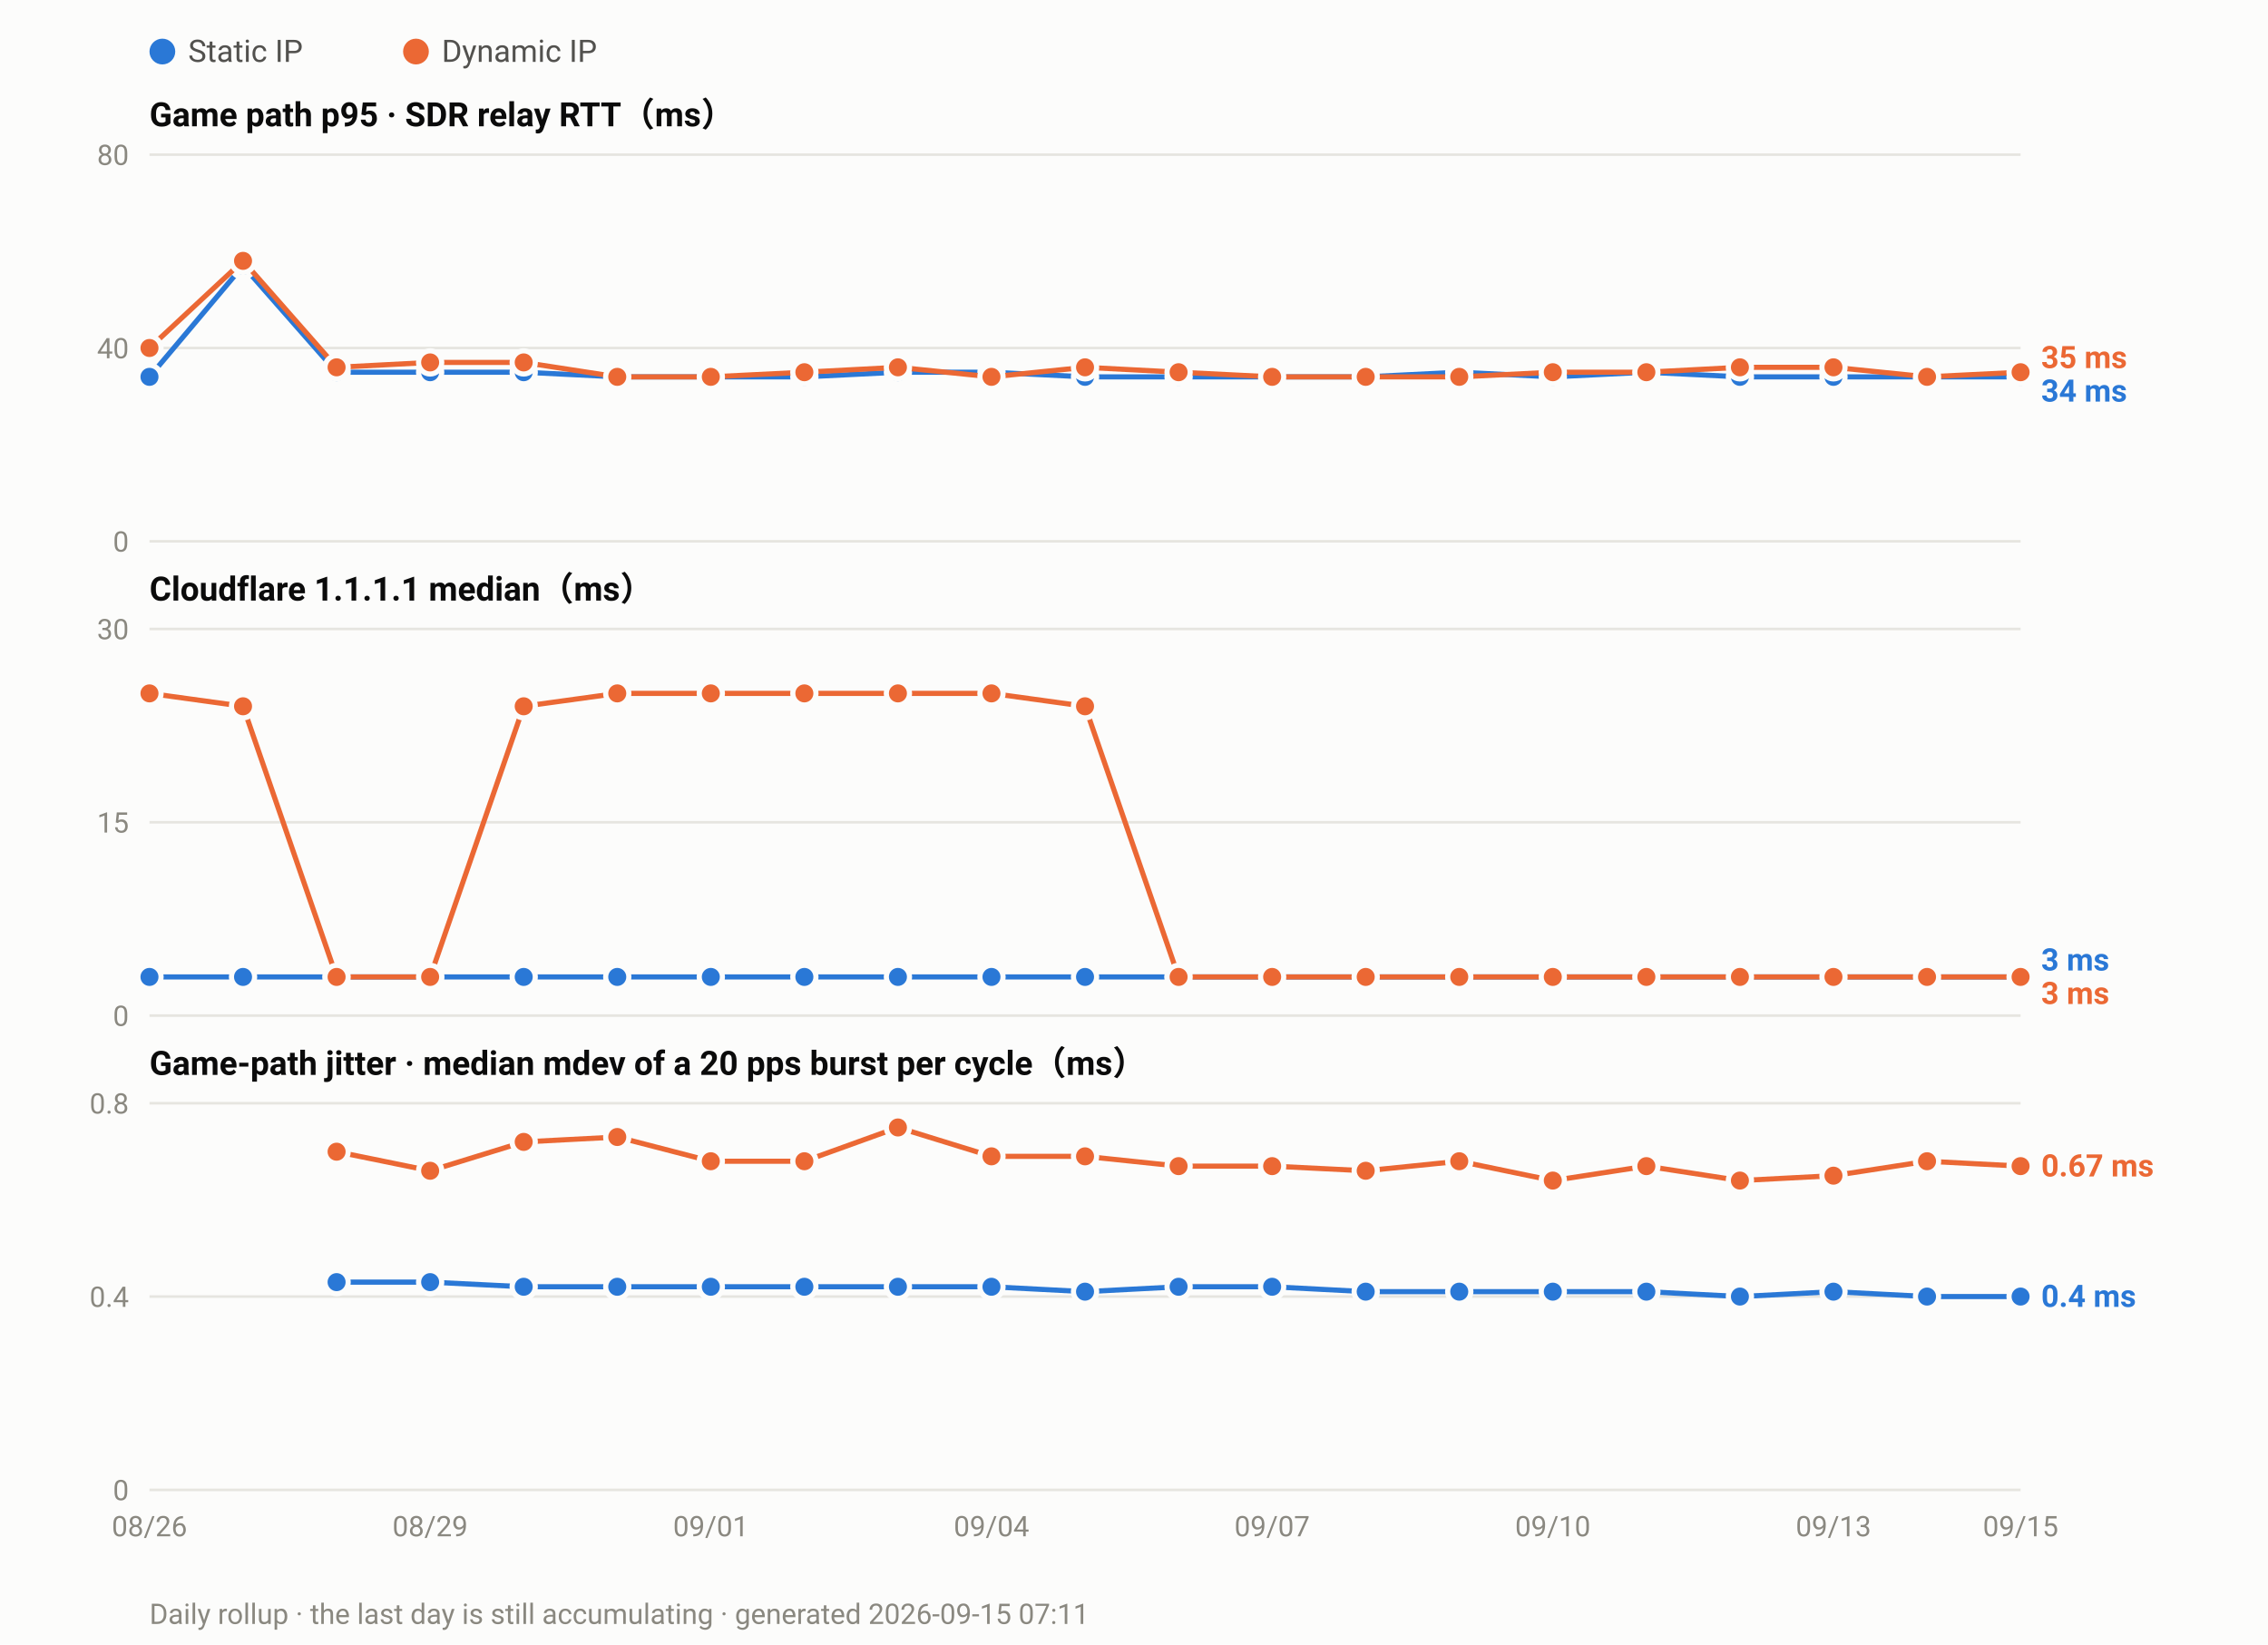
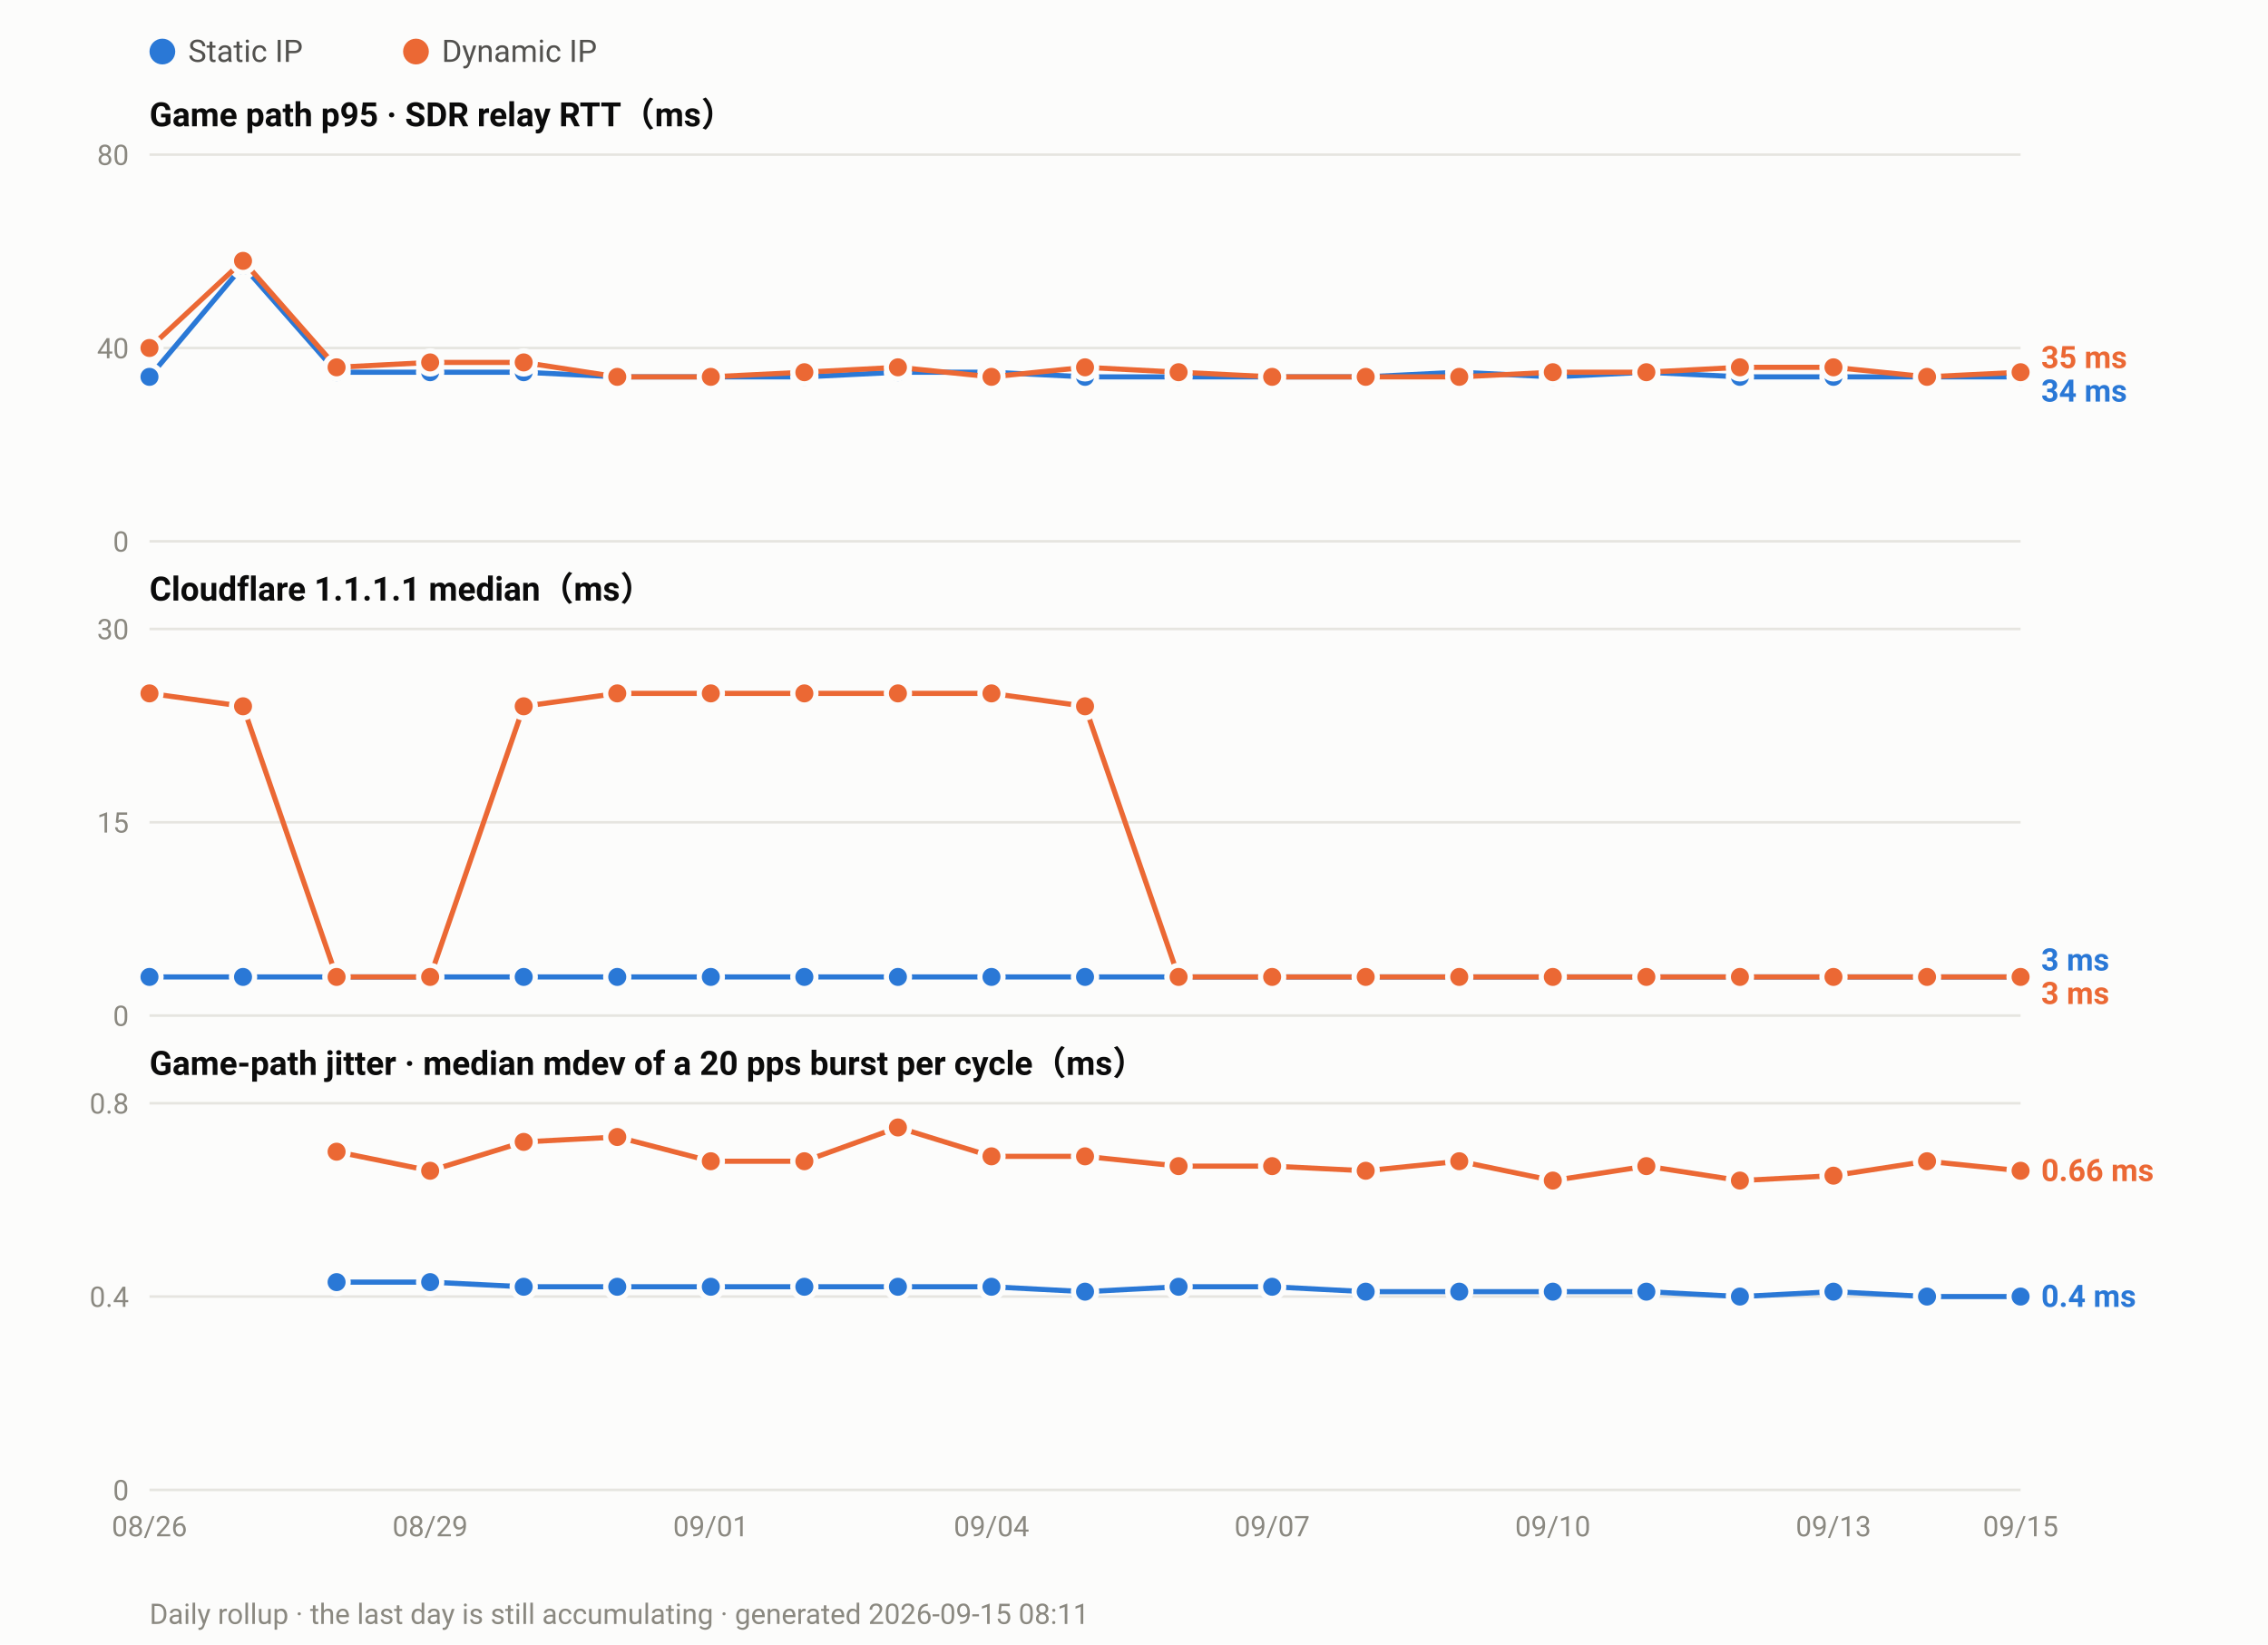
<svg xmlns="http://www.w3.org/2000/svg" width="880" height="638" viewBox="0 0 880 638" font-family="ui-sans-serif,-apple-system,Segoe UI,Roboto,Helvetica,Arial,sans-serif">
  <rect width="880" height="638" fill="#fcfcfb" />
  <circle cx="63.0" cy="20" r="5" fill="#2a78d6" />
  <text x="73.0" y="24" font-size="12" fill="#52514e">Static IP</text>
  <circle cx="161.4" cy="20" r="5" fill="#eb6834" />
  <text x="171.4" y="24" font-size="12" fill="#52514e">Dynamic IP</text>
  <text x="58" y="49.0" font-size="13" font-weight="600" fill="#0b0b0b">Game path p95 · SDR relay RTT（ms）</text>
  <line x1="58" y1="210.0" x2="784.0" y2="210.0" stroke="#e6e5e0" stroke-width="1" />
  <text x="50" y="214.0" font-size="11" text-anchor="end" fill="#8a8880">0</text>
  <line x1="58" y1="135.0" x2="784.0" y2="135.0" stroke="#e6e5e0" stroke-width="1" />
  <text x="50" y="139.0" font-size="11" text-anchor="end" fill="#8a8880">40</text>
  <line x1="58" y1="60.0" x2="784.0" y2="60.0" stroke="#e6e5e0" stroke-width="1" />
  <text x="50" y="64.0" font-size="11" text-anchor="end" fill="#8a8880">80</text>
  <polyline fill="none" stroke="#2a78d6" stroke-width="2" stroke-linejoin="round" points="58.0,146.2 94.3,103.1 130.6,144.4 166.9,144.4 203.2,144.4 239.5,146.2 275.8,146.2 312.1,146.2 348.4,144.4 384.7,144.4 421.0,146.2 457.3,146.2 493.6,146.2 529.9,146.2 566.2,144.4 602.5,146.2 638.8,144.4 675.1,146.2 711.4,146.2 747.7,146.2 784.0,146.2" />
  <circle cx="58.0" cy="146.2" r="4.5" fill="#2a78d6" stroke="#fcfcfb" stroke-width="2" />
  <circle cx="94.3" cy="103.1" r="4.5" fill="#2a78d6" stroke="#fcfcfb" stroke-width="2" />
  <circle cx="130.6" cy="144.4" r="4.5" fill="#2a78d6" stroke="#fcfcfb" stroke-width="2" />
  <circle cx="166.9" cy="144.4" r="4.5" fill="#2a78d6" stroke="#fcfcfb" stroke-width="2" />
  <circle cx="203.2" cy="144.4" r="4.5" fill="#2a78d6" stroke="#fcfcfb" stroke-width="2" />
  <circle cx="239.5" cy="146.2" r="4.5" fill="#2a78d6" stroke="#fcfcfb" stroke-width="2" />
  <circle cx="275.8" cy="146.2" r="4.5" fill="#2a78d6" stroke="#fcfcfb" stroke-width="2" />
  <circle cx="312.1" cy="146.2" r="4.5" fill="#2a78d6" stroke="#fcfcfb" stroke-width="2" />
  <circle cx="348.4" cy="144.4" r="4.5" fill="#2a78d6" stroke="#fcfcfb" stroke-width="2" />
  <circle cx="384.7" cy="144.4" r="4.5" fill="#2a78d6" stroke="#fcfcfb" stroke-width="2" />
  <circle cx="421.0" cy="146.2" r="4.5" fill="#2a78d6" stroke="#fcfcfb" stroke-width="2" />
  <circle cx="457.3" cy="146.2" r="4.5" fill="#2a78d6" stroke="#fcfcfb" stroke-width="2" />
  <circle cx="493.6" cy="146.2" r="4.5" fill="#2a78d6" stroke="#fcfcfb" stroke-width="2" />
  <circle cx="529.9" cy="146.2" r="4.5" fill="#2a78d6" stroke="#fcfcfb" stroke-width="2" />
  <circle cx="566.2" cy="144.4" r="4.5" fill="#2a78d6" stroke="#fcfcfb" stroke-width="2" />
  <circle cx="602.5" cy="146.2" r="4.5" fill="#2a78d6" stroke="#fcfcfb" stroke-width="2" />
  <circle cx="638.8" cy="144.4" r="4.5" fill="#2a78d6" stroke="#fcfcfb" stroke-width="2" />
  <circle cx="675.1" cy="146.2" r="4.5" fill="#2a78d6" stroke="#fcfcfb" stroke-width="2" />
  <circle cx="711.4" cy="146.2" r="4.5" fill="#2a78d6" stroke="#fcfcfb" stroke-width="2" />
  <circle cx="747.7" cy="146.2" r="4.5" fill="#2a78d6" stroke="#fcfcfb" stroke-width="2" />
  <circle cx="784.0" cy="146.2" r="4.5" fill="#2a78d6" stroke="#fcfcfb" stroke-width="2" />
  <polyline fill="none" stroke="#eb6834" stroke-width="2" stroke-linejoin="round" points="58.0,135.0 94.3,101.2 130.6,142.5 166.9,140.6 203.2,140.6 239.5,146.2 275.8,146.2 312.1,144.4 348.4,142.5 384.7,146.2 421.0,142.5 457.3,144.4 493.6,146.2 529.9,146.2 566.2,146.2 602.5,144.4 638.8,144.4 675.1,142.5 711.4,142.5 747.7,146.2 784.0,144.4" />
  <circle cx="58.0" cy="135.0" r="4.5" fill="#eb6834" stroke="#fcfcfb" stroke-width="2" />
  <circle cx="94.3" cy="101.2" r="4.5" fill="#eb6834" stroke="#fcfcfb" stroke-width="2" />
  <circle cx="130.6" cy="142.5" r="4.5" fill="#eb6834" stroke="#fcfcfb" stroke-width="2" />
  <circle cx="166.9" cy="140.6" r="4.5" fill="#eb6834" stroke="#fcfcfb" stroke-width="2" />
  <circle cx="203.2" cy="140.6" r="4.5" fill="#eb6834" stroke="#fcfcfb" stroke-width="2" />
  <circle cx="239.5" cy="146.2" r="4.5" fill="#eb6834" stroke="#fcfcfb" stroke-width="2" />
  <circle cx="275.8" cy="146.2" r="4.5" fill="#eb6834" stroke="#fcfcfb" stroke-width="2" />
  <circle cx="312.1" cy="144.4" r="4.5" fill="#eb6834" stroke="#fcfcfb" stroke-width="2" />
  <circle cx="348.4" cy="142.5" r="4.5" fill="#eb6834" stroke="#fcfcfb" stroke-width="2" />
  <circle cx="384.7" cy="146.2" r="4.5" fill="#eb6834" stroke="#fcfcfb" stroke-width="2" />
  <circle cx="421.0" cy="142.5" r="4.5" fill="#eb6834" stroke="#fcfcfb" stroke-width="2" />
  <circle cx="457.3" cy="144.4" r="4.5" fill="#eb6834" stroke="#fcfcfb" stroke-width="2" />
  <circle cx="493.6" cy="146.2" r="4.5" fill="#eb6834" stroke="#fcfcfb" stroke-width="2" />
  <circle cx="529.9" cy="146.2" r="4.5" fill="#eb6834" stroke="#fcfcfb" stroke-width="2" />
  <circle cx="566.2" cy="146.2" r="4.5" fill="#eb6834" stroke="#fcfcfb" stroke-width="2" />
  <circle cx="602.5" cy="144.4" r="4.5" fill="#eb6834" stroke="#fcfcfb" stroke-width="2" />
  <circle cx="638.8" cy="144.4" r="4.5" fill="#eb6834" stroke="#fcfcfb" stroke-width="2" />
  <circle cx="675.1" cy="142.5" r="4.5" fill="#eb6834" stroke="#fcfcfb" stroke-width="2" />
  <circle cx="711.4" cy="142.5" r="4.5" fill="#eb6834" stroke="#fcfcfb" stroke-width="2" />
  <circle cx="747.7" cy="146.2" r="4.5" fill="#eb6834" stroke="#fcfcfb" stroke-width="2" />
  <circle cx="784.0" cy="144.4" r="4.5" fill="#eb6834" stroke="#fcfcfb" stroke-width="2" />
  <text x="792.0" y="142.8" font-size="12" font-weight="600" fill="#eb6834">35 ms</text>
  <text x="792.0" y="155.8" font-size="12" font-weight="600" fill="#2a78d6">34 ms</text>
  <text x="58" y="233.0" font-size="13" font-weight="600" fill="#0b0b0b">Cloudflare 1.1.1.1 median（ms）</text>
  <line x1="58" y1="394.0" x2="784.0" y2="394.0" stroke="#e6e5e0" stroke-width="1" />
  <text x="50" y="398.0" font-size="11" text-anchor="end" fill="#8a8880">0</text>
  <line x1="58" y1="319.0" x2="784.0" y2="319.0" stroke="#e6e5e0" stroke-width="1" />
  <text x="50" y="323.0" font-size="11" text-anchor="end" fill="#8a8880">15</text>
  <line x1="58" y1="244.0" x2="784.0" y2="244.0" stroke="#e6e5e0" stroke-width="1" />
  <text x="50" y="248.0" font-size="11" text-anchor="end" fill="#8a8880">30</text>
  <polyline fill="none" stroke="#2a78d6" stroke-width="2" stroke-linejoin="round" points="58.0,379.0 94.3,379.0 130.6,379.0 166.9,379.0 203.2,379.0 239.5,379.0 275.8,379.0 312.1,379.0 348.4,379.0 384.7,379.0 421.0,379.0 457.3,379.0 493.6,379.0 529.9,379.0 566.2,379.0 602.5,379.0 638.8,379.0 675.1,379.0 711.4,379.0 747.7,379.0 784.0,379.0" />
  <circle cx="58.0" cy="379.0" r="4.5" fill="#2a78d6" stroke="#fcfcfb" stroke-width="2" />
  <circle cx="94.3" cy="379.0" r="4.5" fill="#2a78d6" stroke="#fcfcfb" stroke-width="2" />
  <circle cx="130.6" cy="379.0" r="4.5" fill="#2a78d6" stroke="#fcfcfb" stroke-width="2" />
  <circle cx="166.9" cy="379.0" r="4.5" fill="#2a78d6" stroke="#fcfcfb" stroke-width="2" />
  <circle cx="203.2" cy="379.0" r="4.5" fill="#2a78d6" stroke="#fcfcfb" stroke-width="2" />
  <circle cx="239.5" cy="379.0" r="4.5" fill="#2a78d6" stroke="#fcfcfb" stroke-width="2" />
  <circle cx="275.8" cy="379.0" r="4.5" fill="#2a78d6" stroke="#fcfcfb" stroke-width="2" />
  <circle cx="312.1" cy="379.0" r="4.5" fill="#2a78d6" stroke="#fcfcfb" stroke-width="2" />
  <circle cx="348.4" cy="379.0" r="4.5" fill="#2a78d6" stroke="#fcfcfb" stroke-width="2" />
  <circle cx="384.7" cy="379.0" r="4.5" fill="#2a78d6" stroke="#fcfcfb" stroke-width="2" />
  <circle cx="421.0" cy="379.0" r="4.5" fill="#2a78d6" stroke="#fcfcfb" stroke-width="2" />
  <circle cx="457.3" cy="379.0" r="4.5" fill="#2a78d6" stroke="#fcfcfb" stroke-width="2" />
  <circle cx="493.6" cy="379.0" r="4.5" fill="#2a78d6" stroke="#fcfcfb" stroke-width="2" />
  <circle cx="529.9" cy="379.0" r="4.5" fill="#2a78d6" stroke="#fcfcfb" stroke-width="2" />
  <circle cx="566.2" cy="379.0" r="4.5" fill="#2a78d6" stroke="#fcfcfb" stroke-width="2" />
  <circle cx="602.5" cy="379.0" r="4.5" fill="#2a78d6" stroke="#fcfcfb" stroke-width="2" />
  <circle cx="638.8" cy="379.0" r="4.5" fill="#2a78d6" stroke="#fcfcfb" stroke-width="2" />
  <circle cx="675.1" cy="379.0" r="4.5" fill="#2a78d6" stroke="#fcfcfb" stroke-width="2" />
  <circle cx="711.4" cy="379.0" r="4.5" fill="#2a78d6" stroke="#fcfcfb" stroke-width="2" />
  <circle cx="747.7" cy="379.0" r="4.5" fill="#2a78d6" stroke="#fcfcfb" stroke-width="2" />
  <circle cx="784.0" cy="379.0" r="4.5" fill="#2a78d6" stroke="#fcfcfb" stroke-width="2" />
  <polyline fill="none" stroke="#eb6834" stroke-width="2" stroke-linejoin="round" points="58.0,269.0 94.3,274.0 130.6,379.0 166.9,379.0 203.2,274.0 239.5,269.0 275.8,269.0 312.1,269.0 348.4,269.0 384.7,269.0 421.0,274.0 457.3,379.0 493.6,379.0 529.9,379.0 566.2,379.0 602.5,379.0 638.8,379.0 675.1,379.0 711.4,379.0 747.7,379.0 784.0,379.0" />
  <circle cx="58.0" cy="269.0" r="4.5" fill="#eb6834" stroke="#fcfcfb" stroke-width="2" />
  <circle cx="94.3" cy="274.0" r="4.5" fill="#eb6834" stroke="#fcfcfb" stroke-width="2" />
  <circle cx="130.6" cy="379.0" r="4.5" fill="#eb6834" stroke="#fcfcfb" stroke-width="2" />
  <circle cx="166.9" cy="379.0" r="4.5" fill="#eb6834" stroke="#fcfcfb" stroke-width="2" />
  <circle cx="203.2" cy="274.0" r="4.5" fill="#eb6834" stroke="#fcfcfb" stroke-width="2" />
  <circle cx="239.5" cy="269.0" r="4.5" fill="#eb6834" stroke="#fcfcfb" stroke-width="2" />
  <circle cx="275.8" cy="269.0" r="4.5" fill="#eb6834" stroke="#fcfcfb" stroke-width="2" />
  <circle cx="312.1" cy="269.0" r="4.5" fill="#eb6834" stroke="#fcfcfb" stroke-width="2" />
  <circle cx="348.4" cy="269.0" r="4.5" fill="#eb6834" stroke="#fcfcfb" stroke-width="2" />
  <circle cx="384.7" cy="269.0" r="4.5" fill="#eb6834" stroke="#fcfcfb" stroke-width="2" />
  <circle cx="421.0" cy="274.0" r="4.5" fill="#eb6834" stroke="#fcfcfb" stroke-width="2" />
  <circle cx="457.3" cy="379.0" r="4.5" fill="#eb6834" stroke="#fcfcfb" stroke-width="2" />
  <circle cx="493.6" cy="379.0" r="4.5" fill="#eb6834" stroke="#fcfcfb" stroke-width="2" />
  <circle cx="529.9" cy="379.0" r="4.5" fill="#eb6834" stroke="#fcfcfb" stroke-width="2" />
  <circle cx="566.2" cy="379.0" r="4.5" fill="#eb6834" stroke="#fcfcfb" stroke-width="2" />
  <circle cx="602.5" cy="379.0" r="4.5" fill="#eb6834" stroke="#fcfcfb" stroke-width="2" />
  <circle cx="638.8" cy="379.0" r="4.5" fill="#eb6834" stroke="#fcfcfb" stroke-width="2" />
  <circle cx="675.1" cy="379.0" r="4.5" fill="#eb6834" stroke="#fcfcfb" stroke-width="2" />
  <circle cx="711.4" cy="379.0" r="4.5" fill="#eb6834" stroke="#fcfcfb" stroke-width="2" />
  <circle cx="747.7" cy="379.0" r="4.5" fill="#eb6834" stroke="#fcfcfb" stroke-width="2" />
  <circle cx="784.0" cy="379.0" r="4.5" fill="#eb6834" stroke="#fcfcfb" stroke-width="2" />
  <text x="792.0" y="376.5" font-size="12" font-weight="600" fill="#2a78d6">3 ms</text>
  <text x="792.0" y="389.5" font-size="12" font-weight="600" fill="#eb6834">3 ms</text>
  <text x="58" y="417.0" font-size="13" font-weight="600" fill="#0b0b0b">Game-path jitter · median mdev of a 20 pps burst per cycle（ms）</text>
  <line x1="58" y1="578.0" x2="784.0" y2="578.0" stroke="#e6e5e0" stroke-width="1" />
  <text x="50" y="582.0" font-size="11" text-anchor="end" fill="#8a8880">0</text>
  <line x1="58" y1="503.0" x2="784.0" y2="503.0" stroke="#e6e5e0" stroke-width="1" />
  <text x="50" y="507.0" font-size="11" text-anchor="end" fill="#8a8880">0.4</text>
  <line x1="58" y1="428.0" x2="784.0" y2="428.0" stroke="#e6e5e0" stroke-width="1" />
  <text x="50" y="432.0" font-size="11" text-anchor="end" fill="#8a8880">0.8</text>
  <polyline fill="none" stroke="#2a78d6" stroke-width="2" stroke-linejoin="round" points="130.6,497.4 166.9,497.4 203.2,499.2 239.5,499.2 275.8,499.2 312.1,499.2 348.4,499.2 384.7,499.2 421.0,501.1 457.3,499.2 493.6,499.2 529.9,501.1 566.2,501.1 602.5,501.1 638.8,501.1 675.1,503.0 711.4,501.1 747.7,503.0 784.0,503.0" />
  <circle cx="130.6" cy="497.4" r="4.5" fill="#2a78d6" stroke="#fcfcfb" stroke-width="2" />
  <circle cx="166.9" cy="497.4" r="4.5" fill="#2a78d6" stroke="#fcfcfb" stroke-width="2" />
  <circle cx="203.2" cy="499.2" r="4.5" fill="#2a78d6" stroke="#fcfcfb" stroke-width="2" />
  <circle cx="239.5" cy="499.2" r="4.5" fill="#2a78d6" stroke="#fcfcfb" stroke-width="2" />
  <circle cx="275.8" cy="499.2" r="4.5" fill="#2a78d6" stroke="#fcfcfb" stroke-width="2" />
  <circle cx="312.1" cy="499.2" r="4.5" fill="#2a78d6" stroke="#fcfcfb" stroke-width="2" />
  <circle cx="348.4" cy="499.2" r="4.5" fill="#2a78d6" stroke="#fcfcfb" stroke-width="2" />
  <circle cx="384.7" cy="499.2" r="4.5" fill="#2a78d6" stroke="#fcfcfb" stroke-width="2" />
  <circle cx="421.0" cy="501.1" r="4.5" fill="#2a78d6" stroke="#fcfcfb" stroke-width="2" />
  <circle cx="457.3" cy="499.2" r="4.5" fill="#2a78d6" stroke="#fcfcfb" stroke-width="2" />
  <circle cx="493.6" cy="499.2" r="4.5" fill="#2a78d6" stroke="#fcfcfb" stroke-width="2" />
  <circle cx="529.9" cy="501.1" r="4.5" fill="#2a78d6" stroke="#fcfcfb" stroke-width="2" />
  <circle cx="566.2" cy="501.1" r="4.5" fill="#2a78d6" stroke="#fcfcfb" stroke-width="2" />
  <circle cx="602.5" cy="501.1" r="4.5" fill="#2a78d6" stroke="#fcfcfb" stroke-width="2" />
  <circle cx="638.8" cy="501.1" r="4.5" fill="#2a78d6" stroke="#fcfcfb" stroke-width="2" />
  <circle cx="675.1" cy="503.0" r="4.5" fill="#2a78d6" stroke="#fcfcfb" stroke-width="2" />
  <circle cx="711.4" cy="501.1" r="4.5" fill="#2a78d6" stroke="#fcfcfb" stroke-width="2" />
  <circle cx="747.7" cy="503.0" r="4.5" fill="#2a78d6" stroke="#fcfcfb" stroke-width="2" />
  <circle cx="784.0" cy="503.0" r="4.5" fill="#2a78d6" stroke="#fcfcfb" stroke-width="2" />
-   <polyline fill="none" stroke="#eb6834" stroke-width="2" stroke-linejoin="round" points="130.6,446.8 166.9,454.2 203.2,443.0 239.5,441.1 275.8,450.5 312.1,450.5 348.4,437.4 384.7,448.6 421.0,448.6 457.3,452.4 493.6,452.4 529.9,454.2 566.2,450.5 602.5,458.0 638.8,452.4 675.1,458.0 711.4,456.1 747.7,450.5 784.0,452.4" />
+   <polyline fill="none" stroke="#eb6834" stroke-width="2" stroke-linejoin="round" points="130.6,446.8 166.9,454.2 203.2,443.0 239.5,441.1 275.8,450.5 312.1,450.5 348.4,437.4 384.7,448.6 421.0,448.6 457.3,452.4 493.6,452.4 529.9,454.2 566.2,450.5 602.5,458.0 638.8,452.4 675.1,458.0 711.4,456.1 747.7,450.5 784.0,454.2" />
  <circle cx="130.6" cy="446.8" r="4.5" fill="#eb6834" stroke="#fcfcfb" stroke-width="2" />
  <circle cx="166.9" cy="454.2" r="4.5" fill="#eb6834" stroke="#fcfcfb" stroke-width="2" />
  <circle cx="203.2" cy="443.0" r="4.5" fill="#eb6834" stroke="#fcfcfb" stroke-width="2" />
  <circle cx="239.5" cy="441.1" r="4.5" fill="#eb6834" stroke="#fcfcfb" stroke-width="2" />
  <circle cx="275.8" cy="450.5" r="4.5" fill="#eb6834" stroke="#fcfcfb" stroke-width="2" />
  <circle cx="312.1" cy="450.5" r="4.5" fill="#eb6834" stroke="#fcfcfb" stroke-width="2" />
  <circle cx="348.4" cy="437.4" r="4.5" fill="#eb6834" stroke="#fcfcfb" stroke-width="2" />
  <circle cx="384.7" cy="448.6" r="4.5" fill="#eb6834" stroke="#fcfcfb" stroke-width="2" />
  <circle cx="421.0" cy="448.6" r="4.5" fill="#eb6834" stroke="#fcfcfb" stroke-width="2" />
  <circle cx="457.3" cy="452.4" r="4.5" fill="#eb6834" stroke="#fcfcfb" stroke-width="2" />
  <circle cx="493.6" cy="452.4" r="4.5" fill="#eb6834" stroke="#fcfcfb" stroke-width="2" />
  <circle cx="529.9" cy="454.2" r="4.5" fill="#eb6834" stroke="#fcfcfb" stroke-width="2" />
  <circle cx="566.2" cy="450.5" r="4.5" fill="#eb6834" stroke="#fcfcfb" stroke-width="2" />
  <circle cx="602.5" cy="458.0" r="4.5" fill="#eb6834" stroke="#fcfcfb" stroke-width="2" />
  <circle cx="638.8" cy="452.4" r="4.5" fill="#eb6834" stroke="#fcfcfb" stroke-width="2" />
  <circle cx="675.1" cy="458.0" r="4.5" fill="#eb6834" stroke="#fcfcfb" stroke-width="2" />
  <circle cx="711.4" cy="456.1" r="4.5" fill="#eb6834" stroke="#fcfcfb" stroke-width="2" />
  <circle cx="747.7" cy="450.5" r="4.5" fill="#eb6834" stroke="#fcfcfb" stroke-width="2" />
-   <circle cx="784.0" cy="452.4" r="4.5" fill="#eb6834" stroke="#fcfcfb" stroke-width="2" />
-   <text x="792.0" y="456.4" font-size="12" font-weight="600" fill="#eb6834">0.67 ms</text>
+   <circle cx="784.0" cy="454.2" r="4.5" fill="#eb6834" stroke="#fcfcfb" stroke-width="2" />
+   <text x="792.0" y="458.2" font-size="12" font-weight="600" fill="#eb6834">0.66 ms</text>
  <text x="792.0" y="507.0" font-size="12" font-weight="600" fill="#2a78d6">0.4 ms</text>
  <text x="58.0" y="596.0" font-size="11" text-anchor="middle" fill="#8a8880">08/26</text>
  <text x="166.9" y="596.0" font-size="11" text-anchor="middle" fill="#8a8880">08/29</text>
  <text x="275.8" y="596.0" font-size="11" text-anchor="middle" fill="#8a8880">09/01</text>
  <text x="384.7" y="596.0" font-size="11" text-anchor="middle" fill="#8a8880">09/04</text>
  <text x="493.6" y="596.0" font-size="11" text-anchor="middle" fill="#8a8880">09/07</text>
  <text x="602.5" y="596.0" font-size="11" text-anchor="middle" fill="#8a8880">09/10</text>
  <text x="711.4" y="596.0" font-size="11" text-anchor="middle" fill="#8a8880">09/13</text>
  <text x="784.0" y="596.0" font-size="11" text-anchor="middle" fill="#8a8880">09/15</text>
-   <text x="58" y="630" font-size="11" fill="#8a8880">Daily rollup · the last day is still accumulating · generated 2026-09-15 07:11</text>
+   <text x="58" y="630" font-size="11" fill="#8a8880">Daily rollup · the last day is still accumulating · generated 2026-09-15 08:11</text>
</svg>
